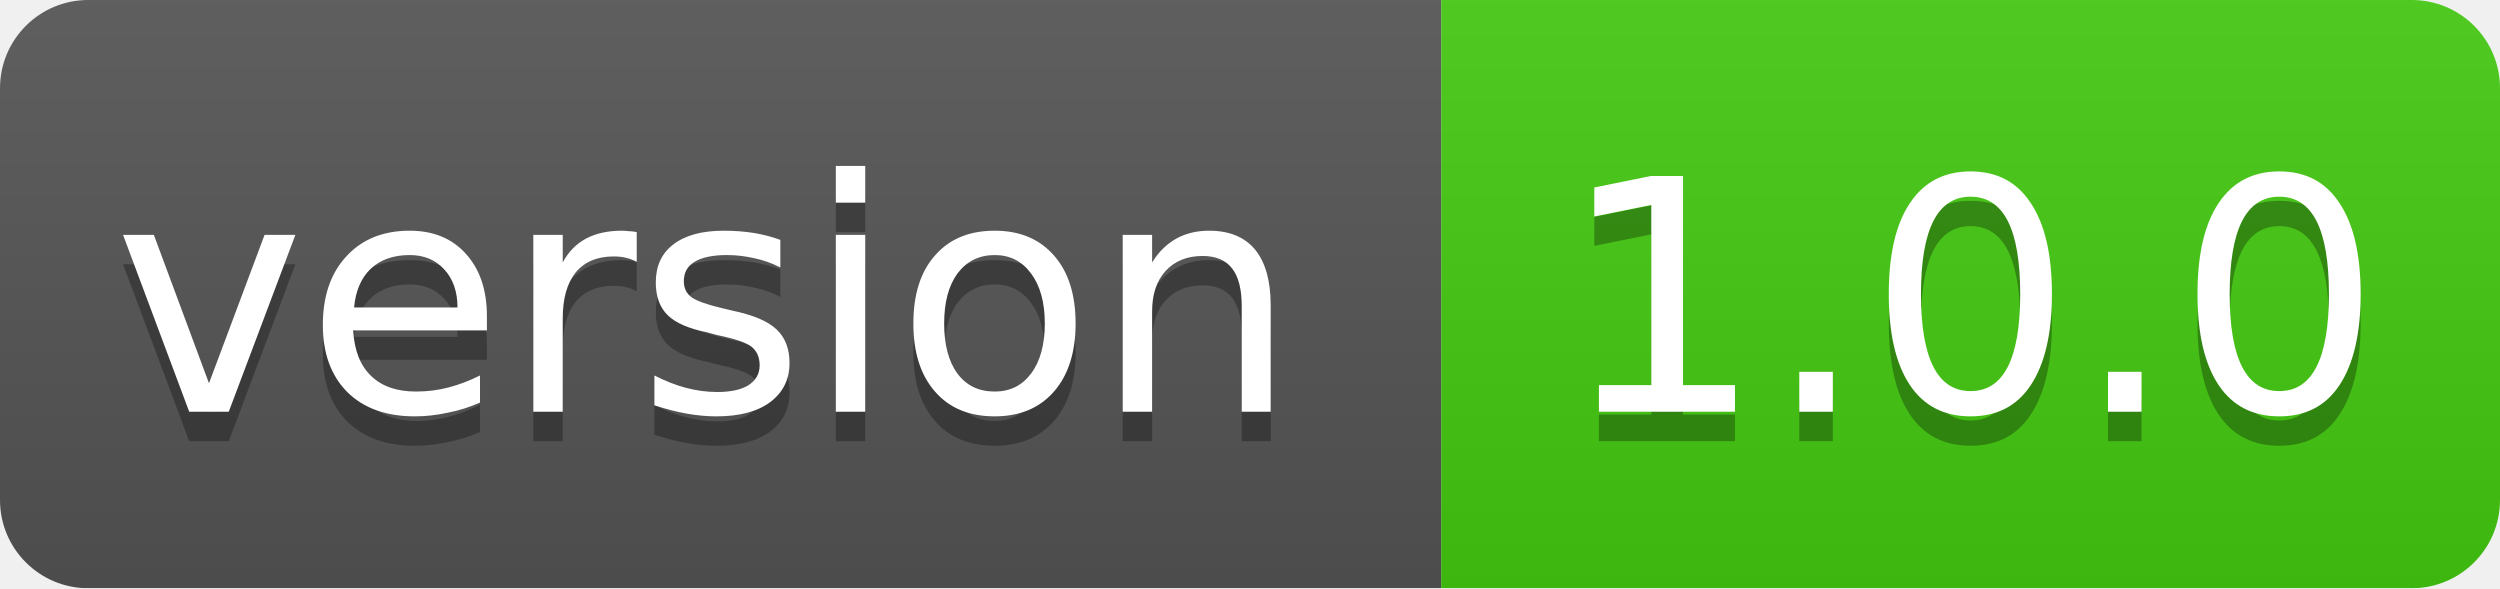
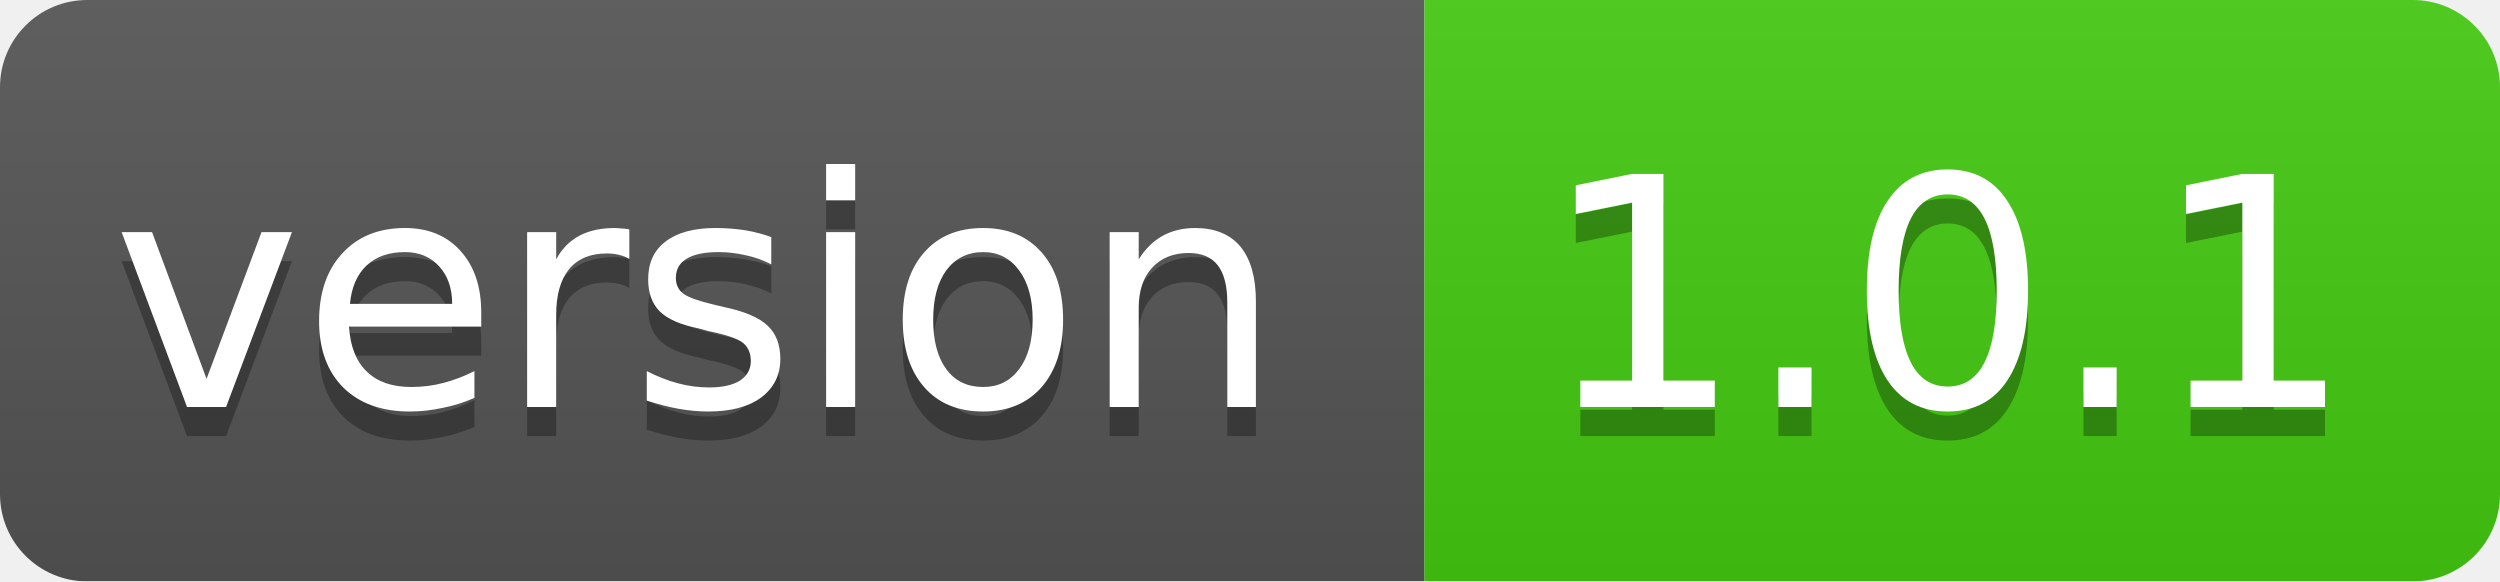
- <svg xmlns="http://www.w3.org/2000/svg" width="85" height="20">
+ <svg xmlns="http://www.w3.org/2000/svg" width="86" height="20">
  <linearGradient id="smooth" x2="0" y2="100%">
    <stop offset="0" stop-color="#bbb" stop-opacity=".1" />
    <stop offset="1" stop-opacity=".1" />
  </linearGradient>
  <mask id="round">
-     <rect width="85" height="20" rx="3" fill="#fff" />
+     <rect width="86" height="20" rx="3" fill="#fff" />
  </mask>
  <g mask="url(#round)">
    <rect width="49" height="20" fill="#555" />
-     <rect x="49" width="36" height="20" fill="#44cc11" />
-     <rect width="85" height="20" fill="url(#smooth)" />
+     <rect x="49" width="37" height="20" fill="#44cc11" />
+     <rect width="86" height="20" fill="url(#smooth)" />
  </g>
  <g fill="#fff" text-anchor="middle" font-family="DejaVu Sans,Verdana,Geneva,sans-serif" font-size="11">
    <text x="24" y="15" fill="#010101" fill-opacity=".3">version</text>
    <text x="24" y="14">version</text>
-     <text x="67" y="15" fill="#010101" fill-opacity=".3">1.0.0</text>
-     <text x="67" y="14">1.0.0</text>
+     <text x="67" y="15" fill="#010101" fill-opacity=".3">1.0.1</text>
+     <text x="67" y="14">1.0.1</text>
  </g>
</svg>
